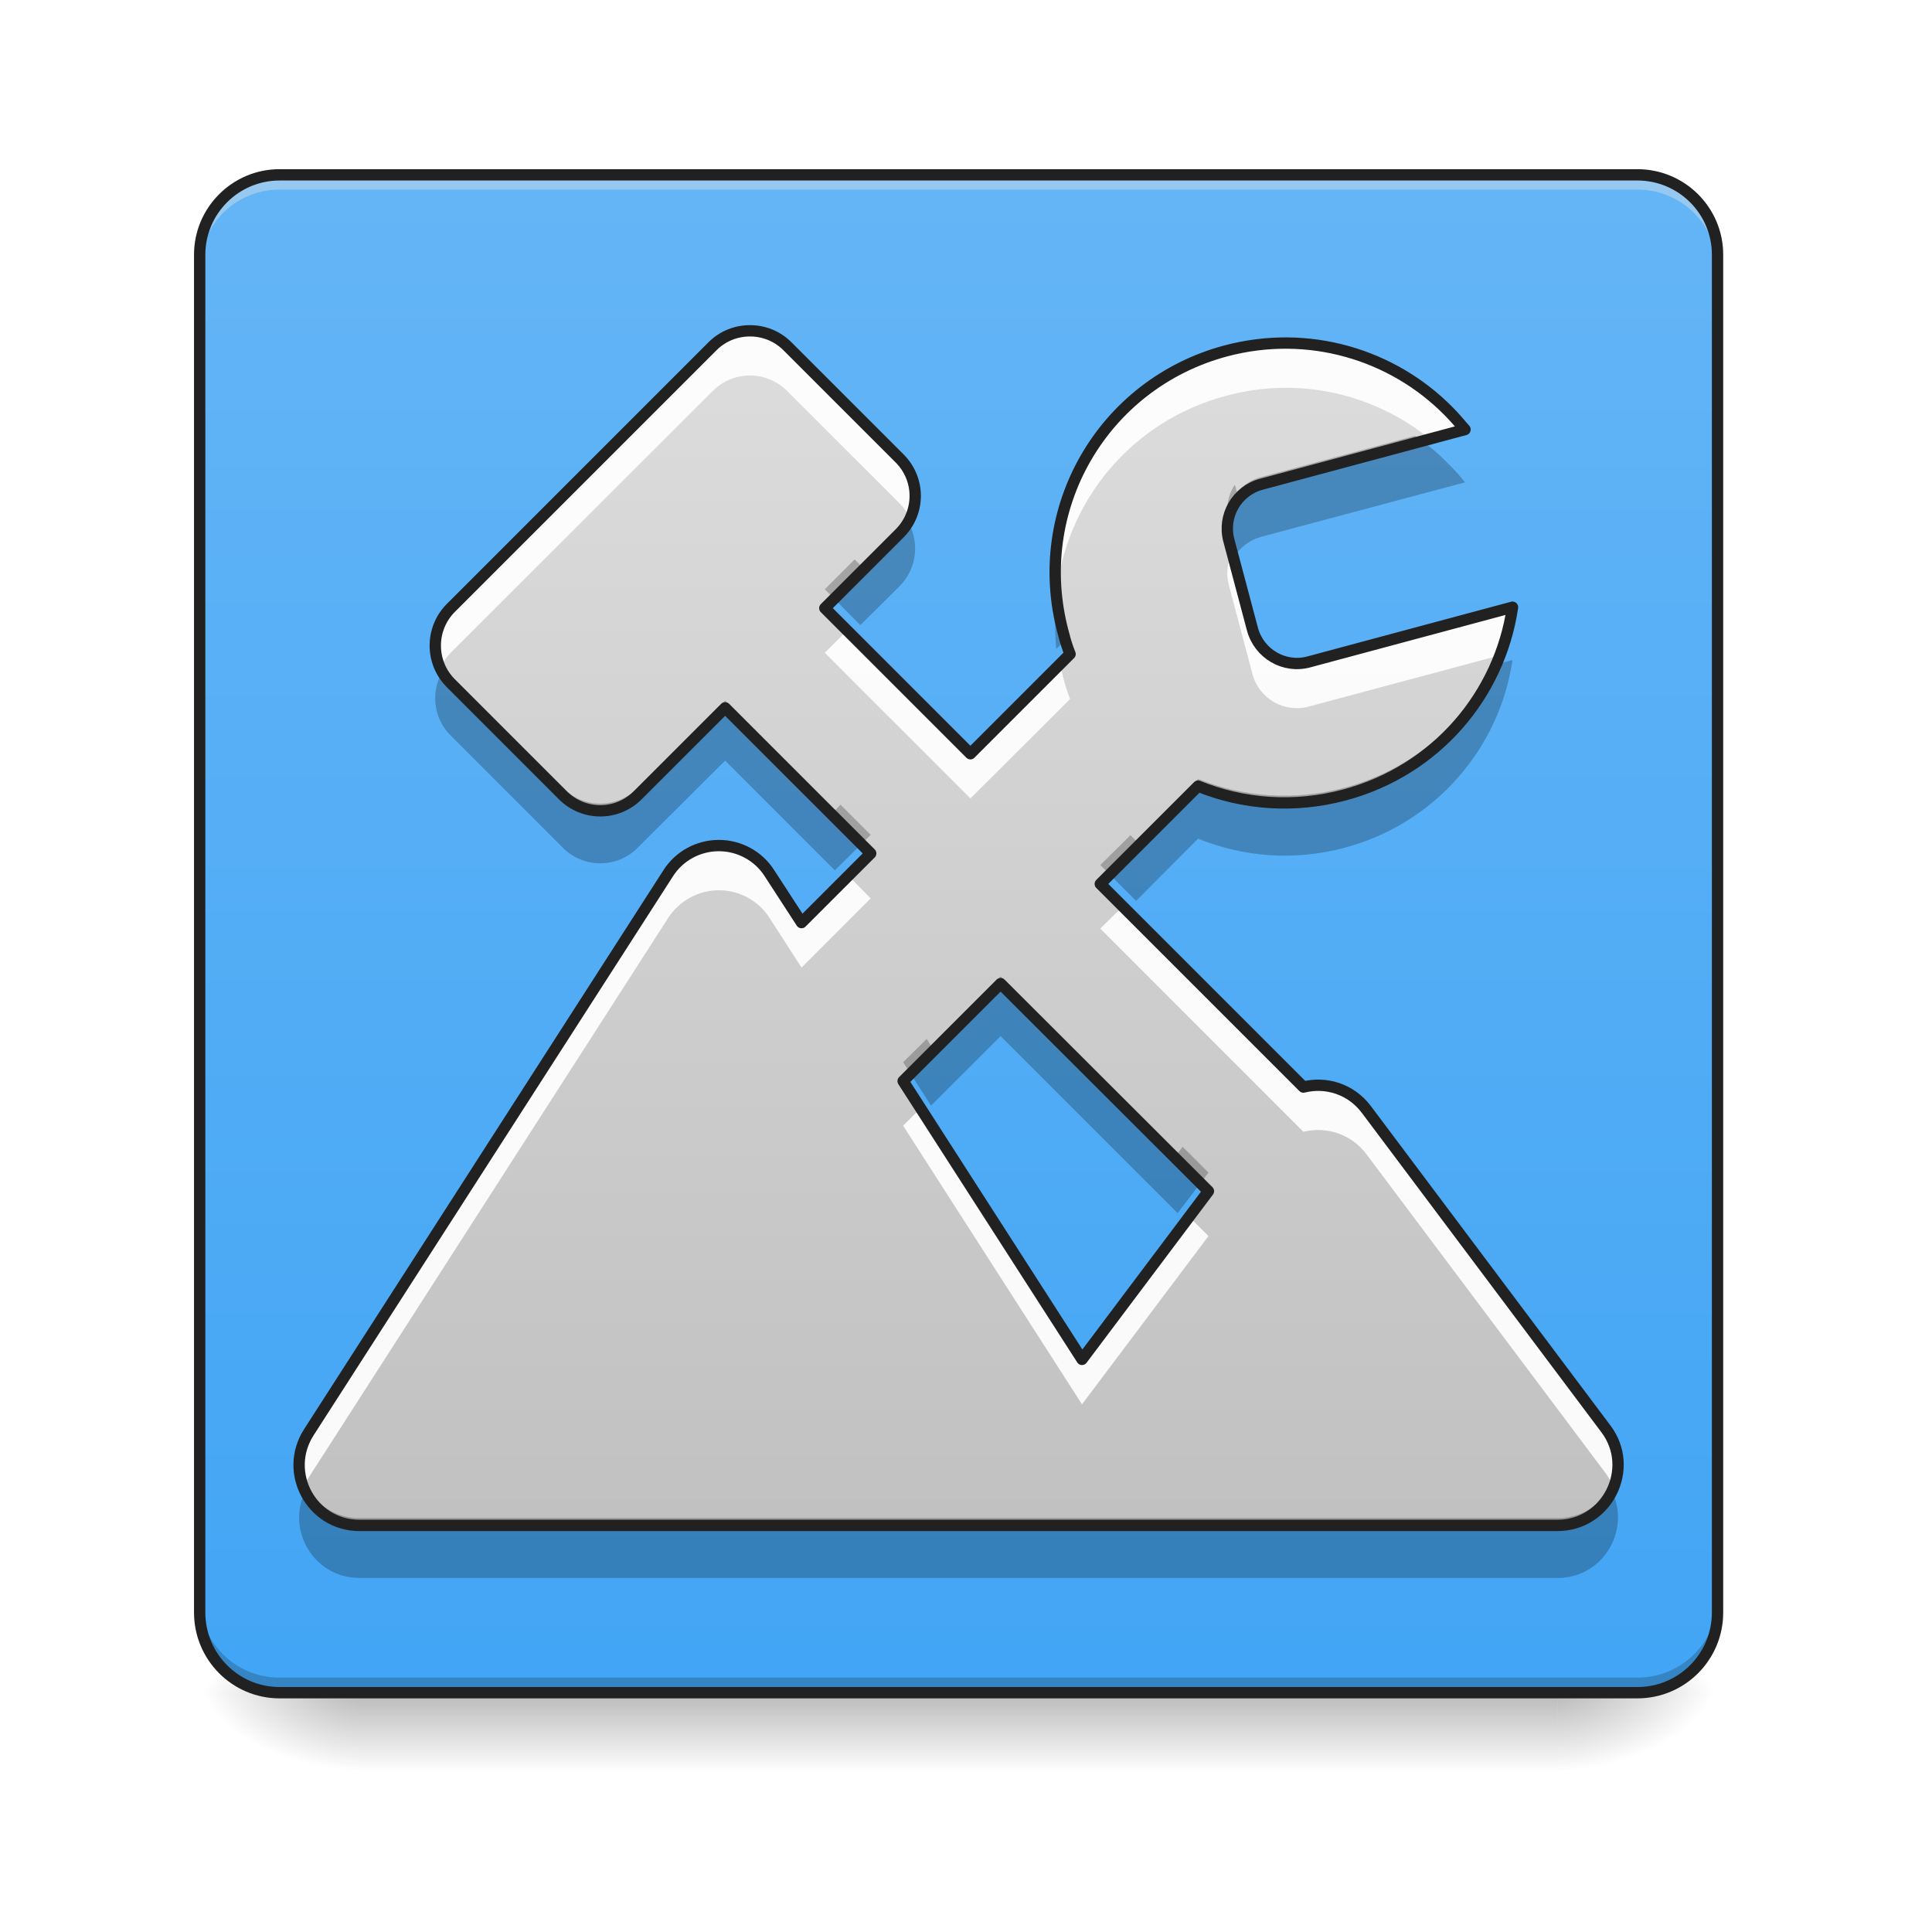
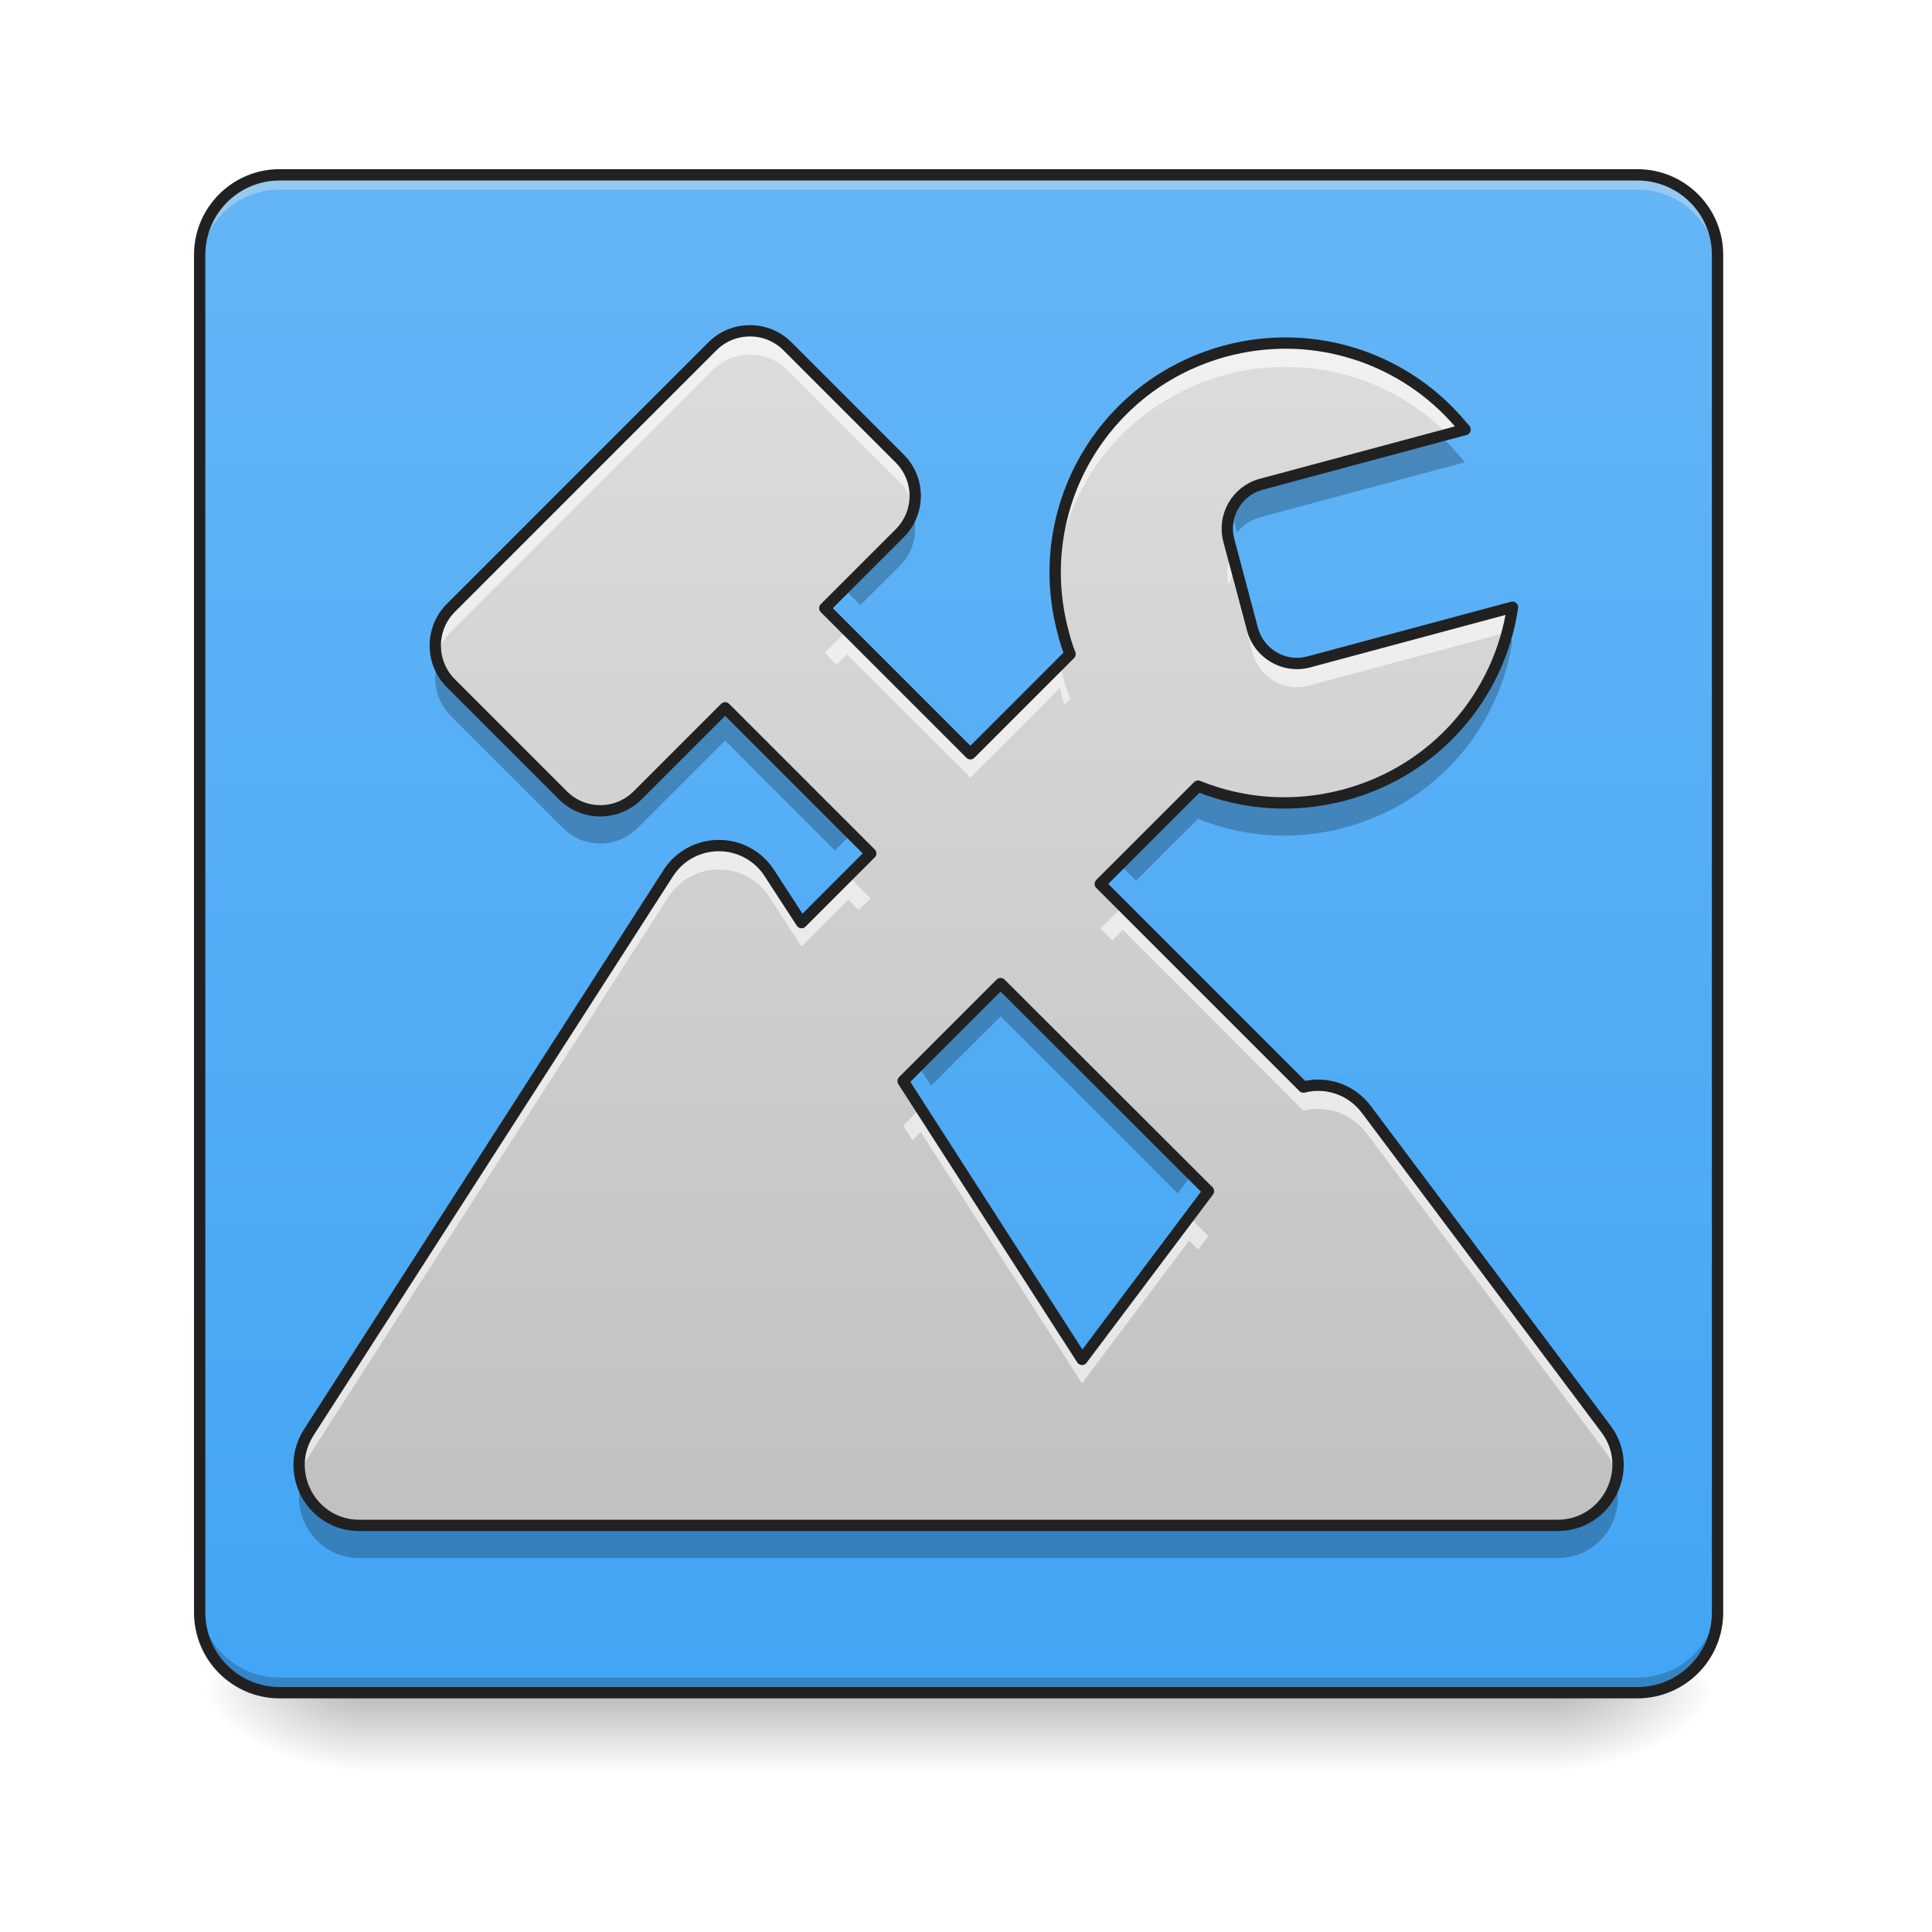
<svg xmlns="http://www.w3.org/2000/svg" width="24px" height="24px" viewBox="0 0 24 24" version="1.1">
  <defs>
    <linearGradient id="linear0" gradientUnits="userSpaceOnUse" x1="254" y1="233.5" x2="254" y2="254.667" gradientTransform="matrix(0.0468795,0,0,0.0468795,-0.0000028613,10.07909)">
      <stop offset="0" style="stop-color:rgb(0%,0%,0%);stop-opacity:0.275;" />
      <stop offset="1" style="stop-color:rgb(0%,0%,0%);stop-opacity:0;" />
    </linearGradient>
    <radialGradient id="radial0" gradientUnits="userSpaceOnUse" cx="450.909" cy="189.579" fx="450.909" fy="189.579" r="21.167" gradientTransform="matrix(0.000000130628,-0.0585994,-0.105479,-0.0000000761539,39.09799,47.6965)">
      <stop offset="0" style="stop-color:rgb(0%,0%,0%);stop-opacity:0.314;" />
      <stop offset="0.222" style="stop-color:rgb(0%,0%,0%);stop-opacity:0.275;" />
      <stop offset="1" style="stop-color:rgb(0%,0%,0%);stop-opacity:0;" />
    </radialGradient>
    <radialGradient id="radial1" gradientUnits="userSpaceOnUse" cx="450.909" cy="189.579" fx="450.909" fy="189.579" r="21.167" gradientTransform="matrix(-0.000000130628,0.0585994,0.105479,0.0000000761539,-15.28321,-5.645609)">
      <stop offset="0" style="stop-color:rgb(0%,0%,0%);stop-opacity:0.314;" />
      <stop offset="0.222" style="stop-color:rgb(0%,0%,0%);stop-opacity:0.275;" />
      <stop offset="1" style="stop-color:rgb(0%,0%,0%);stop-opacity:0;" />
    </radialGradient>
    <radialGradient id="radial2" gradientUnits="userSpaceOnUse" cx="450.909" cy="189.579" fx="450.909" fy="189.579" r="21.167" gradientTransform="matrix(-0.000000130628,-0.0585994,0.105479,-0.0000000761539,-15.28321,47.6965)">
      <stop offset="0" style="stop-color:rgb(0%,0%,0%);stop-opacity:0.314;" />
      <stop offset="0.222" style="stop-color:rgb(0%,0%,0%);stop-opacity:0.275;" />
      <stop offset="1" style="stop-color:rgb(0%,0%,0%);stop-opacity:0;" />
    </radialGradient>
    <radialGradient id="radial3" gradientUnits="userSpaceOnUse" cx="450.909" cy="189.579" fx="450.909" fy="189.579" r="21.167" gradientTransform="matrix(0.000000130628,0.0585994,-0.105479,0.0000000761539,39.09799,-5.64561)">
      <stop offset="0" style="stop-color:rgb(0%,0%,0%);stop-opacity:0.314;" />
      <stop offset="0.222" style="stop-color:rgb(0%,0%,0%);stop-opacity:0.275;" />
      <stop offset="1" style="stop-color:rgb(0%,0%,0%);stop-opacity:0;" />
    </radialGradient>
    <linearGradient id="linear1" gradientUnits="userSpaceOnUse" x1="169.333" y1="233.5" x2="169.333" y2="-168.667" gradientTransform="matrix(0.0468795,0,0,0.0468795,0,10.07909)">
      <stop offset="0" style="stop-color:rgb(25.882%,64.706%,96.078%);stop-opacity:1;" />
      <stop offset="1" style="stop-color:rgb(39.216%,70.98%,96.471%);stop-opacity:1;" />
    </linearGradient>
    <linearGradient id="linear2" gradientUnits="userSpaceOnUse" x1="254" y1="251.469" x2="254" y2="-150.697" gradientTransform="matrix(0.0468795,0,0,0.0468795,0,9.236701)">
      <stop offset="0" style="stop-color:rgb(74.118%,74.118%,74.118%);stop-opacity:1;" />
      <stop offset="1" style="stop-color:rgb(87.843%,87.843%,87.843%);stop-opacity:1;" />
    </linearGradient>
  </defs>
  <g id="surface1">
    <path style=" stroke:none;fill-rule:nonzero;fill:url(#linear0);" d="M 4.465 20.953 L 19.348 20.953 L 19.348 22.055 L 4.465 22.055 Z M 4.465 20.953 " />
    <path style=" stroke:none;fill-rule:nonzero;fill:url(#radial0);" d="M 19.348 21.027 L 21.336 21.027 L 21.336 20.031 L 19.348 20.031 Z M 19.348 21.027 " />
    <path style=" stroke:none;fill-rule:nonzero;fill:url(#radial1);" d="M 4.465 21.027 L 2.48 21.027 L 2.48 22.02 L 4.465 22.02 Z M 4.465 21.027 " />
    <path style=" stroke:none;fill-rule:nonzero;fill:url(#radial2);" d="M 4.465 21.027 L 2.48 21.027 L 2.48 20.031 L 4.465 20.031 Z M 4.465 21.027 " />
    <path style=" stroke:none;fill-rule:nonzero;fill:url(#radial3);" d="M 19.348 21.027 L 21.336 21.027 L 21.336 22.02 L 19.348 22.02 Z M 19.348 21.027 " />
    <path style=" stroke:none;fill-rule:nonzero;fill:url(#linear1);" d="M 3.473 2.172 L 20.34 2.172 C 20.891 2.172 21.336 2.617 21.336 3.164 L 21.336 20.031 C 21.336 20.582 20.891 21.027 20.34 21.027 L 3.473 21.027 C 2.926 21.027 2.48 20.582 2.48 20.031 L 2.48 3.164 C 2.48 2.617 2.926 2.172 3.473 2.172 Z M 3.473 2.172 " />
    <path style=" stroke:none;fill-rule:nonzero;fill:rgb(90.196%,90.196%,90.196%);fill-opacity:0.392;" d="M 3.473 2.234 C 2.922 2.234 2.48 2.676 2.48 3.227 L 2.48 3.352 C 2.48 2.801 2.922 2.355 3.473 2.355 L 20.34 2.355 C 20.891 2.355 21.336 2.801 21.336 3.352 L 21.336 3.227 C 21.336 2.676 20.891 2.234 20.34 2.234 Z M 3.473 2.234 " />
    <path style=" stroke:none;fill-rule:nonzero;fill:rgb(0%,0%,0%);fill-opacity:0.196;" d="M 3.473 20.965 C 2.922 20.965 2.48 20.52 2.48 19.973 L 2.48 19.848 C 2.48 20.398 2.922 20.84 3.473 20.84 L 20.34 20.84 C 20.891 20.84 21.336 20.398 21.336 19.848 L 21.336 19.973 C 21.336 20.52 20.891 20.965 20.34 20.965 Z M 3.473 20.965 " />
+     <path style=" stroke:none;fill-rule:nonzero;fill:rgb(0%,0%,0%);fill-opacity:0.235;" d="M 17.816 5.348 L 15.668 5.926 C 15.543 5.957 15.441 6.027 15.367 6.121 L 15.297 5.852 C 15.242 5.969 15.23 6.102 15.266 6.234 L 15.367 6.617 C 15.441 6.523 15.543 6.453 15.668 6.422 L 18.199 5.742 C 18.133 5.664 18.066 5.586 17.992 5.512 C 17.938 5.457 17.879 5.402 17.816 5.348 Z M 11.32 6.32 C 11.289 6.398 11.238 6.473 11.176 6.535 L 10.688 7.02 L 10.492 6.824 L 10.246 7.074 L 10.688 7.516 L 11.176 7.031 C 11.367 6.84 11.418 6.559 11.32 6.32 Z M 13.18 7.262 L 13.121 7.316 C 13.121 7.301 13.121 7.285 13.117 7.27 C 13.102 7.449 13.105 7.633 13.121 7.812 L 13.293 7.645 C 13.258 7.559 13.23 7.469 13.207 7.375 C 13.195 7.34 13.188 7.301 13.18 7.262 Z M 18.789 7.949 L 18.656 7.984 C 18.352 8.84 17.648 9.531 16.703 9.785 C 16.074 9.953 15.441 9.902 14.883 9.676 L 14.113 10.445 L 13.918 10.25 L 13.668 10.496 L 14.113 10.941 L 14.883 10.172 C 15.441 10.398 16.074 10.449 16.703 10.281 C 17.84 9.977 18.629 9.039 18.789 7.949 Z M 5.457 8.18 C 5.359 8.414 5.406 8.695 5.598 8.891 L 6.992 10.285 C 7.25 10.543 7.664 10.543 7.922 10.285 L 9.008 9.199 L 10.371 10.566 L 10.816 10.121 L 10.566 9.875 L 10.371 10.07 L 9.008 8.703 L 7.922 9.789 C 7.664 10.047 7.25 10.047 6.992 9.789 L 5.598 8.395 C 5.535 8.332 5.488 8.258 5.457 8.18 Z M 12.43 12.129 L 11.566 12.992 L 11.414 12.754 L 11.219 12.949 L 11.566 13.488 L 12.43 12.625 L 14.629 14.824 L 15.012 14.316 L 14.797 14.105 L 14.629 14.328 Z M 20.055 18.355 C 19.957 18.637 19.695 18.859 19.348 18.859 L 4.465 18.859 C 4.121 18.859 3.859 18.637 3.758 18.355 C 3.59 18.824 3.934 19.355 4.465 19.355 L 19.348 19.355 C 19.887 19.355 20.223 18.82 20.055 18.355 Z M 20.055 18.355 " />
    <path style="fill:none;stroke-width:3;stroke-linecap:round;stroke-linejoin:miter;stroke:rgb(12.941%,12.941%,12.941%);stroke-opacity:1;stroke-miterlimit:4;" d="M 74.076 -168.671 L 433.875 -168.671 C 445.624 -168.671 455.123 -159.172 455.123 -147.506 L 455.123 212.293 C 455.123 224.041 445.624 233.541 433.875 233.541 L 74.076 233.541 C 62.411 233.541 52.912 224.041 52.912 212.293 L 52.912 -147.506 C 52.912 -159.172 62.411 -168.671 74.076 -168.671 Z M 74.076 -168.671 " transform="matrix(0.0468795,0,0,0.0468795,0,10.07909)" />
    <path style=" stroke:none;fill-rule:nonzero;fill:url(#linear2);" d="M 9.316 4.109 C 9.148 4.109 8.98 4.172 8.852 4.301 L 5.598 7.555 C 5.344 7.812 5.344 8.227 5.598 8.484 L 6.992 9.879 C 7.25 10.137 7.664 10.137 7.922 9.879 L 9.008 8.793 L 10.816 10.602 L 9.957 11.461 L 9.559 10.848 C 9.422 10.633 9.184 10.504 8.93 10.504 C 8.676 10.504 8.438 10.633 8.301 10.848 L 3.836 17.793 C 3.516 18.293 3.871 18.949 4.465 18.949 L 19.348 18.949 C 19.965 18.949 20.32 18.242 19.949 17.75 L 16.973 13.781 C 16.781 13.527 16.473 13.434 16.191 13.504 L 13.668 10.98 L 14.883 9.766 C 15.441 9.992 16.074 10.043 16.703 9.875 C 17.84 9.57 18.629 8.633 18.789 7.543 L 16.258 8.223 C 15.953 8.305 15.641 8.121 15.559 7.816 L 15.266 6.715 C 15.184 6.41 15.363 6.098 15.668 6.016 L 18.199 5.336 C 18.133 5.258 18.066 5.18 17.992 5.105 C 17.297 4.402 16.254 4.086 15.227 4.359 C 13.695 4.77 12.797 6.328 13.207 7.855 C 13.23 7.949 13.258 8.039 13.293 8.125 L 12.055 9.363 L 10.246 7.555 L 11.176 6.625 C 11.434 6.367 11.434 5.953 11.176 5.695 L 9.781 4.301 C 9.652 4.172 9.484 4.109 9.316 4.109 Z M 12.43 12.219 L 15.012 14.797 L 13.441 16.887 L 11.219 13.43 Z M 12.43 12.219 " />
-     <path style=" stroke:none;fill-rule:nonzero;fill:rgb(100%,100%,100%);fill-opacity:0.916;" d="M 9.316 4.109 C 9.148 4.109 8.98 4.172 8.852 4.301 L 5.598 7.555 C 5.398 7.758 5.355 8.055 5.469 8.297 C 5.5 8.23 5.543 8.168 5.598 8.109 L 8.852 4.859 C 8.98 4.73 9.148 4.664 9.316 4.664 C 9.484 4.664 9.652 4.73 9.781 4.859 L 11.176 6.254 C 11.23 6.309 11.273 6.371 11.305 6.438 C 11.422 6.195 11.375 5.898 11.176 5.695 L 9.781 4.301 C 9.652 4.172 9.484 4.109 9.316 4.109 Z M 15.945 4.262 C 15.707 4.262 15.465 4.297 15.227 4.359 C 13.852 4.727 12.988 6.023 13.121 7.391 C 13.234 6.242 14.043 5.234 15.227 4.918 C 16.145 4.668 17.078 4.898 17.762 5.453 L 18.199 5.336 C 18.133 5.258 18.066 5.18 17.992 5.105 C 17.461 4.566 16.723 4.254 15.945 4.262 Z M 15.305 6.867 C 15.246 6.988 15.227 7.129 15.266 7.27 L 15.559 8.375 C 15.641 8.68 15.953 8.859 16.258 8.777 L 18.633 8.141 C 18.707 7.949 18.758 7.75 18.789 7.543 L 16.258 8.223 C 15.953 8.305 15.641 8.121 15.559 7.816 Z M 10.523 7.832 L 10.246 8.109 L 12.055 9.918 L 13.293 8.684 C 13.258 8.594 13.23 8.504 13.207 8.414 C 13.191 8.359 13.18 8.305 13.168 8.25 L 12.055 9.363 Z M 8.93 10.504 C 8.676 10.504 8.438 10.633 8.301 10.848 L 3.836 17.793 C 3.695 18.016 3.684 18.266 3.77 18.477 C 3.789 18.434 3.809 18.391 3.836 18.352 L 8.301 11.402 C 8.438 11.191 8.676 11.059 8.93 11.059 C 9.184 11.059 9.422 11.188 9.559 11.402 L 9.957 12.02 L 10.816 11.16 L 10.539 10.879 L 9.957 11.461 L 9.559 10.848 C 9.422 10.633 9.184 10.504 8.93 10.504 Z M 13.949 11.258 L 13.668 11.535 L 16.191 14.059 C 16.473 13.992 16.781 14.082 16.973 14.336 L 19.949 18.305 C 19.988 18.359 20.02 18.418 20.047 18.477 C 20.137 18.246 20.117 17.977 19.949 17.75 L 16.973 13.781 C 16.781 13.527 16.473 13.434 16.191 13.504 Z M 11.438 13.766 L 11.219 13.984 L 13.441 17.445 L 15.012 15.355 L 14.773 15.117 L 13.441 16.887 Z M 11.438 13.766 " />
-     <path style=" stroke:none;fill-rule:nonzero;fill:rgb(0%,0%,0%);fill-opacity:0.235;" d="M 17.578 5.414 L 15.668 5.926 C 15.543 5.957 15.441 6.027 15.367 6.121 L 15.34 6.02 C 15.254 6.148 15.219 6.316 15.266 6.48 L 15.367 6.867 C 15.441 6.773 15.543 6.703 15.668 6.668 L 18.199 5.992 C 18.133 5.91 18.066 5.832 17.992 5.762 C 17.867 5.633 17.727 5.516 17.578 5.414 Z M 11.254 6.441 C 11.23 6.477 11.203 6.508 11.176 6.535 L 10.688 7.02 L 10.617 6.949 L 10.246 7.32 L 10.688 7.766 L 11.176 7.281 C 11.402 7.051 11.43 6.699 11.254 6.441 Z M 13.141 7.324 C 13.105 7.562 13.098 7.812 13.121 8.062 L 13.293 7.895 C 13.258 7.805 13.23 7.715 13.207 7.625 C 13.18 7.523 13.156 7.422 13.141 7.324 Z M 18.789 8.199 L 18.539 8.266 C 18.191 8.988 17.543 9.562 16.703 9.785 C 16.074 9.953 15.441 9.902 14.883 9.676 L 14.113 10.445 L 14.043 10.375 L 13.668 10.746 L 14.113 11.191 L 14.883 10.418 C 15.441 10.645 16.074 10.699 16.703 10.531 C 17.84 10.227 18.629 9.285 18.789 8.199 Z M 5.523 8.301 C 5.344 8.559 5.371 8.91 5.598 9.137 L 6.992 10.531 C 7.25 10.789 7.664 10.789 7.922 10.531 L 9.008 9.449 L 10.371 10.812 L 10.816 10.371 L 10.441 9.996 L 10.371 10.07 L 9.008 8.703 L 7.922 9.789 C 7.664 10.047 7.25 10.047 6.992 9.789 L 5.598 8.395 C 5.57 8.367 5.543 8.336 5.523 8.301 Z M 12.43 12.129 L 11.566 12.992 L 11.512 12.906 L 11.219 13.195 L 11.566 13.734 L 12.43 12.871 L 14.629 15.07 L 15.012 14.566 L 14.691 14.246 L 14.629 14.328 Z M 20 18.48 C 19.875 18.699 19.641 18.859 19.348 18.859 L 4.465 18.859 C 4.176 18.859 3.941 18.699 3.816 18.48 C 3.531 18.977 3.887 19.602 4.465 19.602 L 19.348 19.602 C 19.934 19.602 20.281 18.969 20 18.48 Z M 20 18.48 " />
+     <path style=" stroke:none;fill-rule:nonzero;fill:rgb(100%,100%,100%);fill-opacity:0.588;" d="M 9.316 4.109 C 9.148 4.109 8.98 4.172 8.852 4.301 L 5.598 7.555 C 5.434 7.723 5.375 7.953 5.422 8.168 C 5.449 8.051 5.508 7.941 5.598 7.852 L 8.852 4.598 C 8.98 4.469 9.148 4.406 9.316 4.406 C 9.484 4.406 9.652 4.469 9.781 4.598 L 11.176 5.992 C 11.266 6.082 11.324 6.191 11.352 6.309 C 11.398 6.094 11.34 5.863 11.176 5.695 L 9.781 4.301 C 9.652 4.172 9.484 4.109 9.316 4.109 Z M 15.945 4.262 C 15.707 4.262 15.465 4.297 15.227 4.359 C 13.895 4.715 13.043 5.941 13.109 7.262 C 13.172 6.059 13.996 4.984 15.227 4.656 C 15.465 4.59 15.707 4.559 15.945 4.559 C 16.719 4.551 17.453 4.859 17.984 5.395 L 18.199 5.336 C 18.133 5.258 18.066 5.18 17.992 5.105 C 17.461 4.566 16.723 4.254 15.945 4.262 Z M 15.305 6.867 C 15.246 6.988 15.227 7.129 15.266 7.27 C 15.273 7.234 15.289 7.195 15.305 7.16 L 15.559 8.113 C 15.641 8.418 15.953 8.598 16.258 8.516 L 18.727 7.855 C 18.754 7.754 18.773 7.648 18.789 7.543 L 16.258 8.223 C 15.953 8.305 15.641 8.121 15.559 7.816 Z M 10.523 7.832 L 10.246 8.109 L 10.395 8.258 L 10.523 8.129 L 12.055 9.66 L 13.168 8.547 C 13.18 8.602 13.191 8.656 13.207 8.707 C 13.211 8.723 13.215 8.738 13.219 8.754 L 13.293 8.684 C 13.258 8.594 13.23 8.504 13.207 8.414 C 13.191 8.359 13.18 8.305 13.168 8.25 L 12.055 9.363 Z M 8.93 10.504 C 8.676 10.504 8.438 10.633 8.301 10.848 L 3.836 17.793 C 3.723 17.969 3.695 18.164 3.73 18.344 C 3.75 18.258 3.781 18.172 3.836 18.09 L 8.301 11.145 C 8.438 10.93 8.676 10.801 8.93 10.801 C 9.184 10.801 9.422 10.93 9.559 11.145 L 9.957 11.758 L 10.539 11.176 L 10.668 11.305 L 10.816 11.16 L 10.539 10.879 L 9.957 11.461 L 9.559 10.848 C 9.422 10.633 9.184 10.504 8.93 10.504 Z M 13.949 11.258 L 13.668 11.535 L 13.816 11.684 L 13.949 11.551 L 16.191 13.797 C 16.473 13.73 16.781 13.824 16.973 14.074 L 19.949 18.043 C 20.02 18.141 20.062 18.242 20.086 18.344 C 20.125 18.148 20.086 17.934 19.949 17.75 L 16.973 13.781 C 16.781 13.527 16.473 13.434 16.191 13.504 Z M 11.438 13.766 L 11.219 13.984 L 11.336 14.164 L 11.438 14.062 L 13.441 17.184 L 14.773 15.41 L 14.883 15.523 L 15.012 15.355 L 14.773 15.117 L 13.441 16.887 Z M 11.438 13.766 " />
    <path style="fill:none;stroke-width:3;stroke-linecap:round;stroke-linejoin:round;stroke:rgb(12.941%,12.941%,12.941%);stroke-opacity:1;stroke-miterlimit:4;" d="M 198.731 -127.342 C 195.148 -127.342 191.565 -126.008 188.815 -123.259 L 119.405 -53.849 C 113.989 -48.349 113.989 -39.517 119.405 -34.017 L 149.152 -4.27 C 154.652 1.229 163.484 1.229 168.984 -4.27 L 192.148 -27.435 L 230.728 11.145 L 212.396 29.477 L 203.897 16.395 C 200.981 11.812 195.898 9.062 190.482 9.062 C 185.066 9.062 179.983 11.812 177.066 16.395 L 81.826 164.547 C 74.993 175.213 82.575 189.211 95.241 189.211 L 412.711 189.211 C 425.876 189.211 433.459 174.13 425.543 163.631 L 362.049 78.972 C 357.966 73.556 351.383 71.556 345.384 73.056 L 291.555 19.228 L 317.47 -6.687 C 329.385 -1.854 342.884 -0.77 356.299 -4.353 C 380.547 -10.853 397.379 -30.851 400.795 -54.099 L 346.8 -39.6 C 340.301 -37.85 333.635 -41.767 331.885 -48.266 L 325.636 -71.764 C 323.886 -78.263 327.719 -84.929 334.218 -86.679 L 388.213 -101.178 C 386.796 -102.844 385.38 -104.511 383.797 -106.094 C 368.965 -121.092 346.717 -127.842 324.802 -122.009 C 292.139 -113.26 272.974 -80.013 281.723 -47.433 C 282.223 -45.433 282.806 -43.516 283.556 -41.683 L 257.142 -15.269 L 218.562 -53.849 L 238.394 -73.68 C 243.893 -79.18 243.893 -88.012 238.394 -93.512 L 208.647 -123.259 C 205.897 -126.008 202.314 -127.342 198.731 -127.342 Z M 265.141 45.642 L 320.219 100.637 L 286.723 145.216 L 239.31 71.473 Z M 265.141 45.642 " transform="matrix(0.0468795,0,0,0.0468795,0,10.07909)" />
  </g>
</svg>
